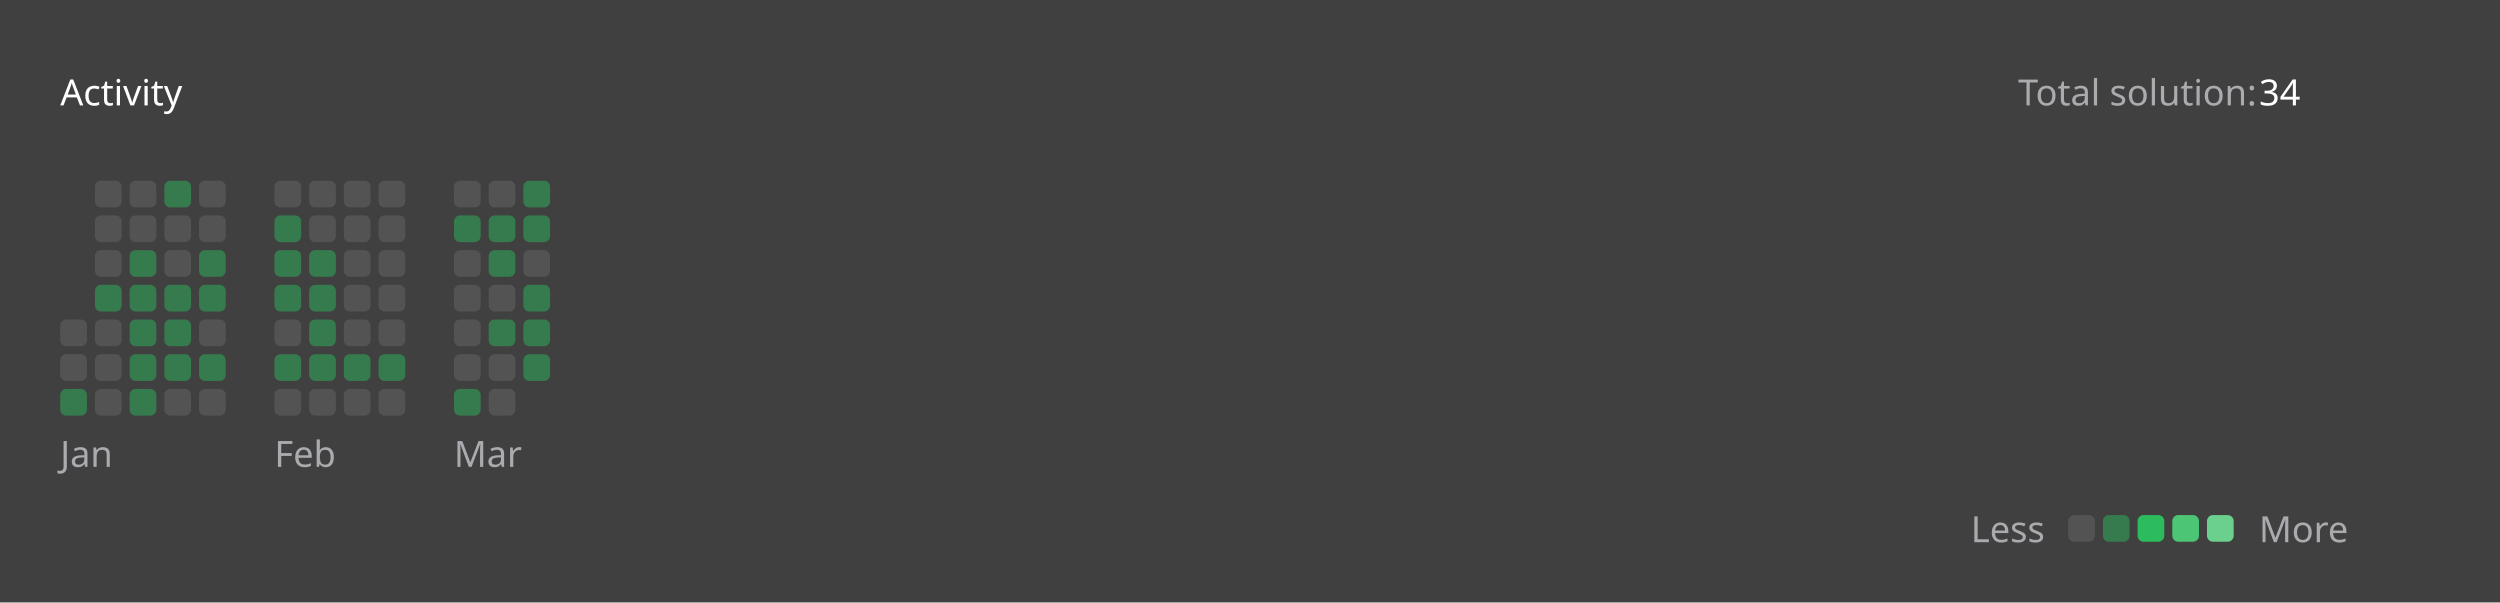
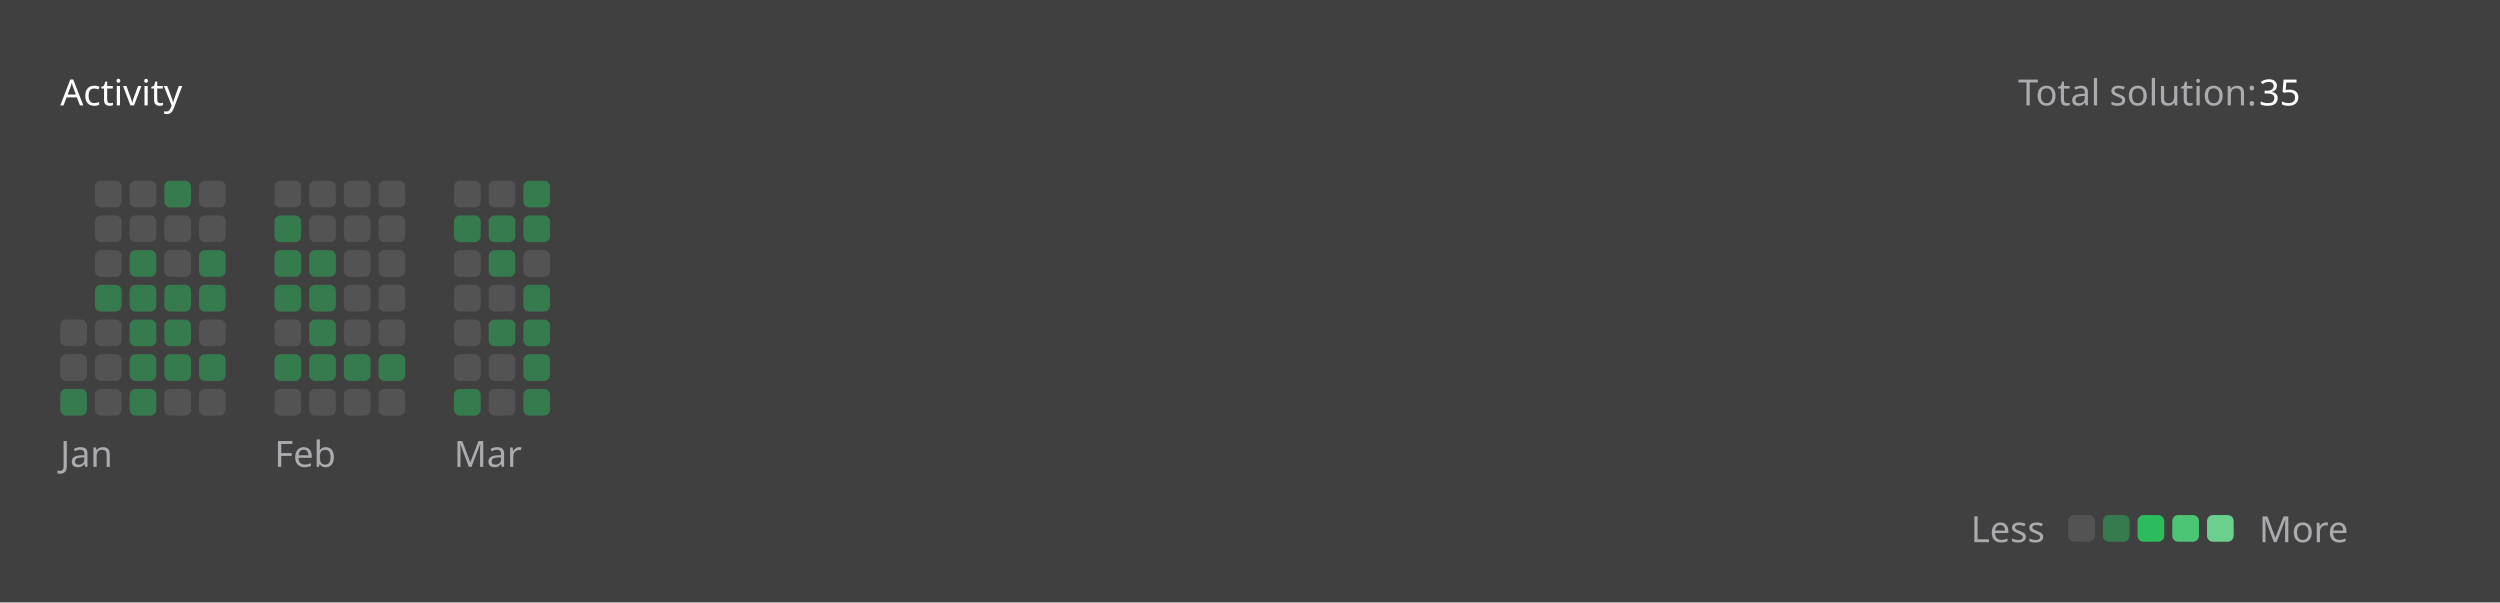
<svg xmlns="http://www.w3.org/2000/svg" version="1.1" height="200" width="830" viewBox="0 0 830 200">
  <style>*{font-family: "Segoe UI", Tahoma, Geneva, Verdana, sans-serif;}</style>
  <style>.title{font-weight: 500;font-size: 1rem;}</style>
  <style>.rotate-90{transform: rotate(-90deg);transform-origin: center;transform-box: fill-box;}</style>
  <style>.state{font-size: .75rem;}</style>
  <style>.light{color: #ffffff;fill: #ffffff;}</style>
  <style>.light-gray{color: #eff2f699;fill: #eff2f699;}</style>
  <style>.dark-gray{color: #ebebf54d;fill: #ebebf54d;}</style>
  <style>.gray{color: #747474;fill: #747474;}</style>
  <style>.orange{color: #ffa116;fill: #ffa116;}</style>
  <style>.background{color: #404040;fill: #404040;}</style>
  <style>.level-1-block{fill: #ffffff1a;}</style>
  <style>.level-2-block{fill: #2cb55d80;}</style>
  <style>.level-3-block{fill: #2cbb5dff;}</style>
  <style>.level-4-block{fill: #4cc575ff;}</style>
  <style>.level-5-block{fill: #6bcf8eff;}</style>
  <rect fill="#404040" x="0" y="0" width="830" height="200" rx="0.5rem" />
  <g text-anchor="start" text-decoration="1" class="title">
    <text x="20" y="35">
      <tspan class="light">Activity</tspan>
      <tspan class="orange" />
    </text>
  </g>
  <g class="state">
    <text x="670" y="35" class="light-gray"> Total solution: </text>
-     <text x="750" y="35" class="light"> 34 </text>
+     <text x="750" y="35" class="light"> 35 </text>
    <text x="678.88" y="180" class="light-gray" text-anchor="end">Less</text>
    <rect x="686.64" y="171" width="8.86" height="8.86" rx="2" ry="2" class="level-1-block" />
    <rect x="698.16" y="171" width="8.86" height="8.86" rx="2" ry="2" class="level-2-block" />
    <rect x="709.68" y="171" width="8.86" height="8.86" rx="2" ry="2" class="level-3-block" />
    <rect x="721.2" y="171" width="8.86" height="8.86" rx="2" ry="2" class="level-4-block" />
    <rect x="732.72" y="171" width="8.86" height="8.86" rx="2" ry="2" class="level-5-block" />
    <text x="750" y="180" class="light-gray">More</text>
  </g>
  <g x="20" y="60">
    <g x="20" y="60">
      <g x="20.0" y="60">
        <rect x="20.0" y="106.08" width="8.86" height="8.86" rx="2" ry="2" class="level-1-block" />
        <rect x="20.0" y="117.6" width="8.86" height="8.86" rx="2" ry="2" class="level-1-block" />
        <rect x="20.0" y="129.12" width="8.86" height="8.86" rx="2" ry="2" class="level-2-block" />
      </g>
      <g x="31.52" y="60">
        <rect x="31.52" y="60.0" width="8.86" height="8.86" rx="2" ry="2" class="level-1-block" />
        <rect x="31.52" y="71.52" width="8.86" height="8.86" rx="2" ry="2" class="level-1-block" />
        <rect x="31.52" y="83.04" width="8.86" height="8.86" rx="2" ry="2" class="level-1-block" />
        <rect x="31.52" y="94.56" width="8.86" height="8.86" rx="2" ry="2" class="level-2-block" />
        <rect x="31.52" y="106.08" width="8.86" height="8.86" rx="2" ry="2" class="level-1-block" />
        <rect x="31.52" y="117.6" width="8.86" height="8.86" rx="2" ry="2" class="level-1-block" />
        <rect x="31.52" y="129.12" width="8.86" height="8.86" rx="2" ry="2" class="level-1-block" />
      </g>
      <g x="43.04" y="60">
        <rect x="43.04" y="60.0" width="8.86" height="8.86" rx="2" ry="2" class="level-1-block" />
        <rect x="43.04" y="71.52" width="8.86" height="8.86" rx="2" ry="2" class="level-1-block" />
        <rect x="43.04" y="83.04" width="8.86" height="8.86" rx="2" ry="2" class="level-2-block" />
        <rect x="43.04" y="94.56" width="8.86" height="8.86" rx="2" ry="2" class="level-2-block" />
        <rect x="43.04" y="106.08" width="8.86" height="8.86" rx="2" ry="2" class="level-2-block" />
        <rect x="43.04" y="117.6" width="8.86" height="8.86" rx="2" ry="2" class="level-2-block" />
        <rect x="43.04" y="129.12" width="8.86" height="8.86" rx="2" ry="2" class="level-2-block" />
      </g>
      <g x="54.56" y="60">
        <rect x="54.56" y="60.0" width="8.86" height="8.86" rx="2" ry="2" class="level-2-block" />
        <rect x="54.56" y="71.52" width="8.86" height="8.86" rx="2" ry="2" class="level-1-block" />
        <rect x="54.56" y="83.04" width="8.86" height="8.86" rx="2" ry="2" class="level-1-block" />
        <rect x="54.56" y="94.56" width="8.86" height="8.86" rx="2" ry="2" class="level-2-block" />
        <rect x="54.56" y="106.08" width="8.86" height="8.86" rx="2" ry="2" class="level-2-block" />
        <rect x="54.56" y="117.6" width="8.86" height="8.86" rx="2" ry="2" class="level-2-block" />
        <rect x="54.56" y="129.12" width="8.86" height="8.86" rx="2" ry="2" class="level-1-block" />
      </g>
      <g x="66.08" y="60">
        <rect x="66.08" y="60.0" width="8.86" height="8.86" rx="2" ry="2" class="level-1-block" />
        <rect x="66.08" y="71.52" width="8.86" height="8.86" rx="2" ry="2" class="level-1-block" />
        <rect x="66.08" y="83.04" width="8.86" height="8.86" rx="2" ry="2" class="level-2-block" />
        <rect x="66.08" y="94.56" width="8.86" height="8.86" rx="2" ry="2" class="level-2-block" />
        <rect x="66.08" y="106.08" width="8.86" height="8.86" rx="2" ry="2" class="level-1-block" />
        <rect x="66.08" y="117.6" width="8.86" height="8.86" rx="2" ry="2" class="level-2-block" />
        <rect x="66.08" y="129.12" width="8.86" height="8.86" rx="2" ry="2" class="level-1-block" />
      </g>
      <text x="20.0" y="155" class="light-gray state">Jan</text>
    </g>
  </g>
  <g x="91.12" y="60">
    <g x="91.12" y="60">
      <g x="91.12" y="60">
        <rect x="91.12" y="60.0" width="8.86" height="8.86" rx="2" ry="2" class="level-1-block" />
        <rect x="91.12" y="71.52" width="8.86" height="8.86" rx="2" ry="2" class="level-2-block" />
        <rect x="91.12" y="83.04" width="8.86" height="8.86" rx="2" ry="2" class="level-2-block" />
        <rect x="91.12" y="94.56" width="8.86" height="8.86" rx="2" ry="2" class="level-2-block" />
        <rect x="91.12" y="106.08" width="8.86" height="8.86" rx="2" ry="2" class="level-1-block" />
        <rect x="91.12" y="117.6" width="8.86" height="8.86" rx="2" ry="2" class="level-2-block" />
        <rect x="91.12" y="129.12" width="8.86" height="8.86" rx="2" ry="2" class="level-1-block" />
      </g>
      <g x="102.64" y="60">
        <rect x="102.64" y="60.0" width="8.86" height="8.86" rx="2" ry="2" class="level-1-block" />
        <rect x="102.64" y="71.52" width="8.86" height="8.86" rx="2" ry="2" class="level-1-block" />
        <rect x="102.64" y="83.04" width="8.86" height="8.86" rx="2" ry="2" class="level-2-block" />
        <rect x="102.64" y="94.56" width="8.86" height="8.86" rx="2" ry="2" class="level-2-block" />
        <rect x="102.64" y="106.08" width="8.86" height="8.86" rx="2" ry="2" class="level-2-block" />
        <rect x="102.64" y="117.6" width="8.86" height="8.86" rx="2" ry="2" class="level-2-block" />
        <rect x="102.64" y="129.12" width="8.86" height="8.86" rx="2" ry="2" class="level-1-block" />
      </g>
      <g x="114.16" y="60">
        <rect x="114.16" y="60.0" width="8.86" height="8.86" rx="2" ry="2" class="level-1-block" />
        <rect x="114.16" y="71.52" width="8.86" height="8.86" rx="2" ry="2" class="level-1-block" />
        <rect x="114.16" y="83.04" width="8.86" height="8.86" rx="2" ry="2" class="level-1-block" />
        <rect x="114.16" y="94.56" width="8.86" height="8.86" rx="2" ry="2" class="level-1-block" />
        <rect x="114.16" y="106.08" width="8.86" height="8.86" rx="2" ry="2" class="level-1-block" />
        <rect x="114.16" y="117.6" width="8.86" height="8.86" rx="2" ry="2" class="level-2-block" />
        <rect x="114.16" y="129.12" width="8.86" height="8.86" rx="2" ry="2" class="level-1-block" />
      </g>
      <g x="125.68" y="60">
        <rect x="125.68" y="60.0" width="8.86" height="8.86" rx="2" ry="2" class="level-1-block" />
        <rect x="125.68" y="71.52" width="8.86" height="8.86" rx="2" ry="2" class="level-1-block" />
        <rect x="125.68" y="83.04" width="8.86" height="8.86" rx="2" ry="2" class="level-1-block" />
        <rect x="125.68" y="94.56" width="8.86" height="8.86" rx="2" ry="2" class="level-1-block" />
        <rect x="125.68" y="106.08" width="8.86" height="8.86" rx="2" ry="2" class="level-1-block" />
        <rect x="125.68" y="117.6" width="8.86" height="8.86" rx="2" ry="2" class="level-2-block" />
        <rect x="125.68" y="129.12" width="8.86" height="8.86" rx="2" ry="2" class="level-1-block" />
      </g>
      <text x="91.12" y="155" class="light-gray state">Feb</text>
    </g>
  </g>
  <g x="150.72" y="60">
    <g x="150.72" y="60">
      <g x="150.72" y="60">
        <rect x="150.72" y="60.0" width="8.86" height="8.86" rx="2" ry="2" class="level-1-block" />
        <rect x="150.72" y="71.52" width="8.86" height="8.86" rx="2" ry="2" class="level-2-block" />
        <rect x="150.72" y="83.04" width="8.86" height="8.86" rx="2" ry="2" class="level-1-block" />
        <rect x="150.72" y="94.56" width="8.86" height="8.86" rx="2" ry="2" class="level-1-block" />
        <rect x="150.72" y="106.08" width="8.86" height="8.86" rx="2" ry="2" class="level-1-block" />
        <rect x="150.72" y="117.6" width="8.86" height="8.86" rx="2" ry="2" class="level-1-block" />
        <rect x="150.72" y="129.12" width="8.86" height="8.86" rx="2" ry="2" class="level-2-block" />
      </g>
      <g x="162.24" y="60">
        <rect x="162.24" y="60.0" width="8.86" height="8.86" rx="2" ry="2" class="level-1-block" />
        <rect x="162.24" y="71.52" width="8.86" height="8.86" rx="2" ry="2" class="level-2-block" />
        <rect x="162.24" y="83.04" width="8.86" height="8.86" rx="2" ry="2" class="level-2-block" />
        <rect x="162.24" y="94.56" width="8.86" height="8.86" rx="2" ry="2" class="level-1-block" />
        <rect x="162.24" y="106.08" width="8.86" height="8.86" rx="2" ry="2" class="level-2-block" />
        <rect x="162.24" y="117.6" width="8.86" height="8.86" rx="2" ry="2" class="level-1-block" />
        <rect x="162.24" y="129.12" width="8.86" height="8.86" rx="2" ry="2" class="level-1-block" />
      </g>
      <g x="173.76" y="60">
        <rect x="173.76" y="60.0" width="8.86" height="8.86" rx="2" ry="2" class="level-2-block" />
        <rect x="173.76" y="71.52" width="8.86" height="8.86" rx="2" ry="2" class="level-2-block" />
        <rect x="173.76" y="83.04" width="8.86" height="8.86" rx="2" ry="2" class="level-1-block" />
        <rect x="173.76" y="94.56" width="8.86" height="8.86" rx="2" ry="2" class="level-2-block" />
        <rect x="173.76" y="106.08" width="8.86" height="8.86" rx="2" ry="2" class="level-2-block" />
        <rect x="173.76" y="117.6" width="8.86" height="8.86" rx="2" ry="2" class="level-2-block" />
+         <rect x="173.76" y="129.12" width="8.86" height="8.86" rx="2" ry="2" class="level-2-block" />
      </g>
      <text x="150.72" y="155" class="light-gray state">Mar</text>
    </g>
  </g>
</svg>
